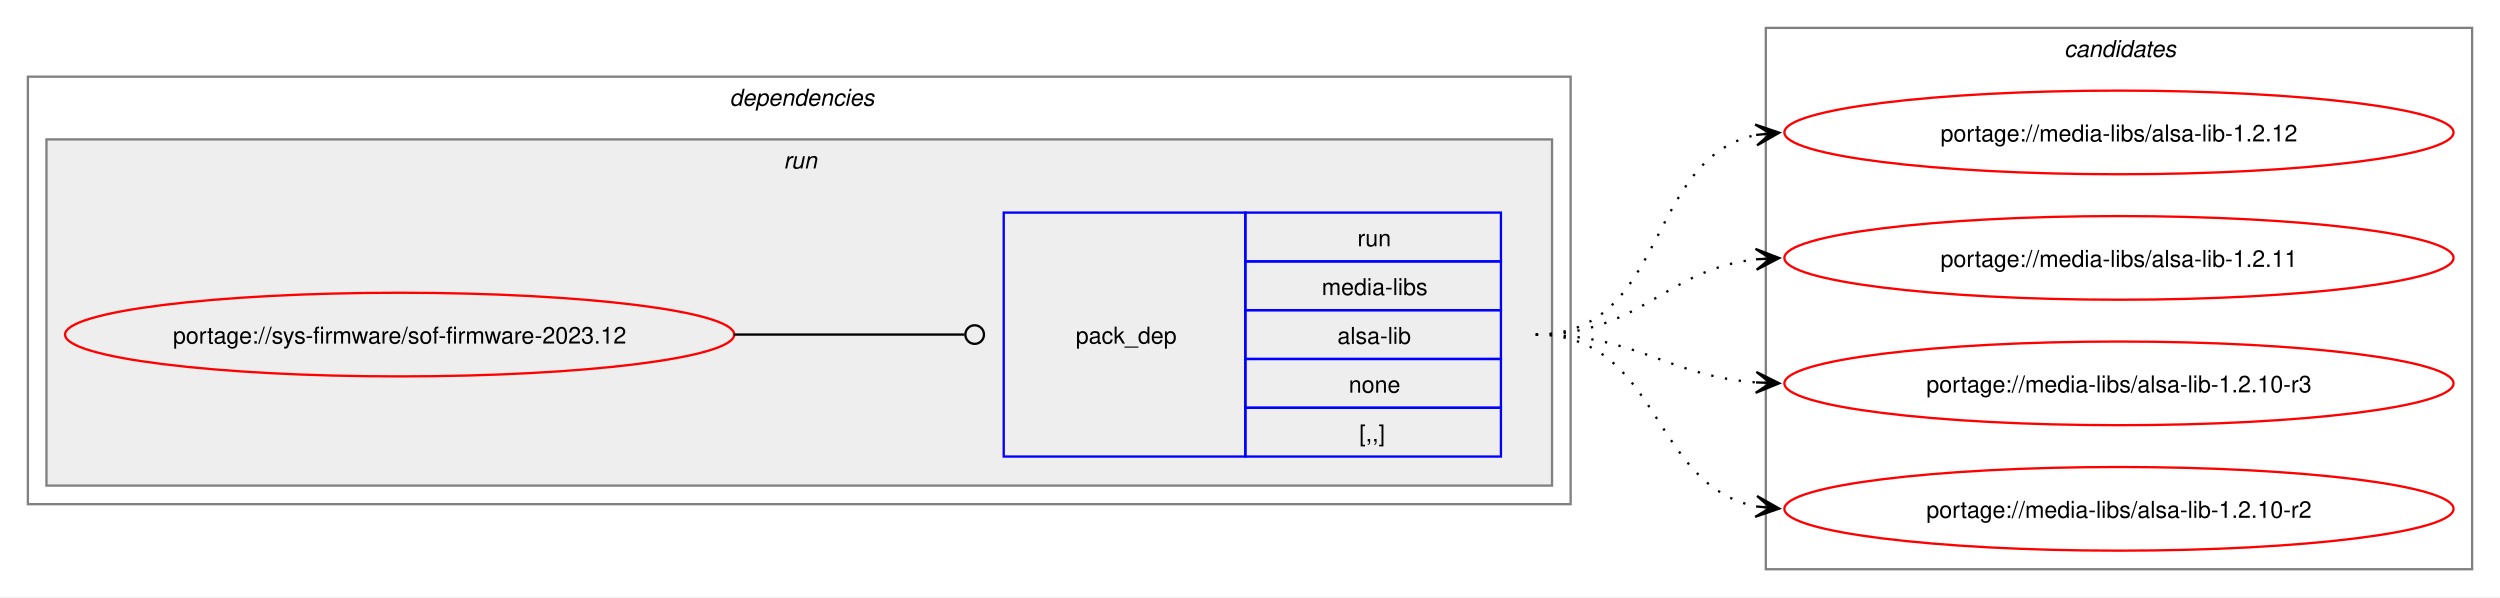
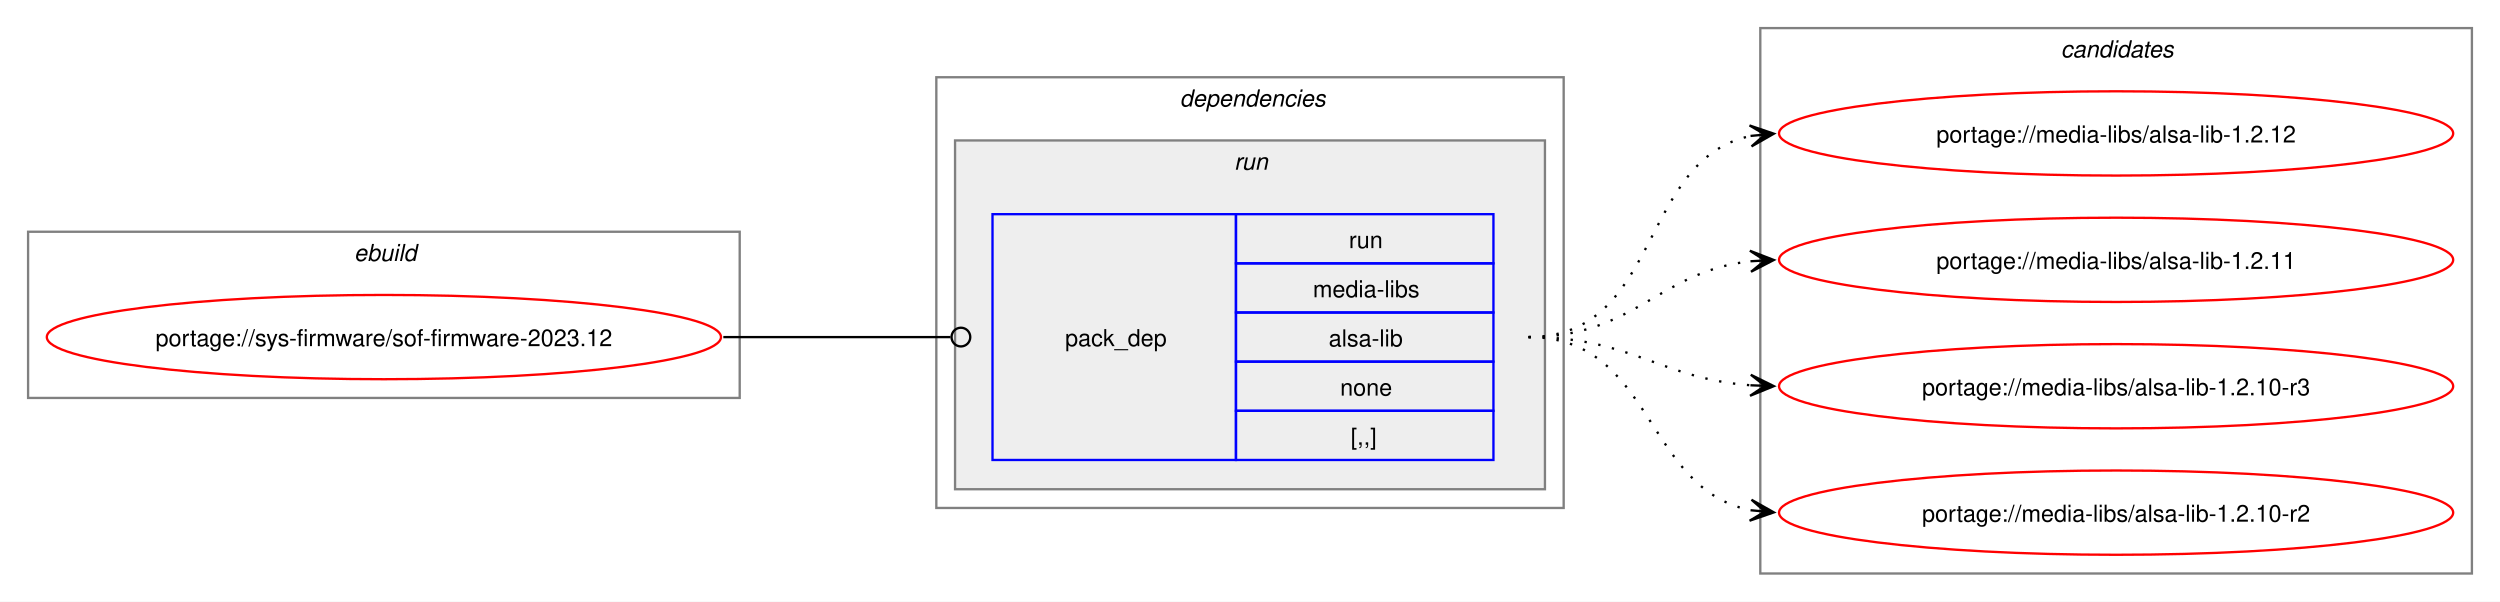
- <svg xmlns="http://www.w3.org/2000/svg" xmlns:xlink="http://www.w3.org/1999/xlink" width="1076pt" height="257pt" viewBox="0.00 0.00 1076.00 257.00">
+ <svg xmlns="http://www.w3.org/2000/svg" xmlns:xlink="http://www.w3.org/1999/xlink" width="1068pt" height="257pt" viewBox="0.00 0.00 1068.00 257.00">
  <g id="graph0" class="graph" transform="scale(1 1) rotate(0) translate(4 253)">
-     <polygon fill="white" stroke="none" points="-4,4 -4,-253 1072,-253 1072,4 -4,4" />
+     <polygon fill="white" stroke="none" points="-4,4 -4,-253 1064,-253 1064,4 -4,4" />
+     <g id="clust1" class="cluster">
+       <polygon fill="none" stroke="gray" points="8,-83 8,-154 312,-154 312,-83 8,-83" />
+       <text text-anchor="start" x="147.25" y="-141.5" font-family="Helvetica,sans-Serif" font-style="italic" font-size="10.00">ebuild</text>
+     </g>
    <g id="clust2" class="cluster">
-       <polygon fill="none" stroke="gray" points="8,-36 8,-220 672,-220 672,-36 8,-36" />
-       <text text-anchor="start" x="310" y="-207.5" font-family="Helvetica,sans-Serif" font-style="italic" font-size="10.00">dependencies</text>
+       <polygon fill="none" stroke="gray" points="396,-36 396,-220 664,-220 664,-36 396,-36" />
+       <text text-anchor="start" x="500" y="-207.5" font-family="Helvetica,sans-Serif" font-style="italic" font-size="10.00">dependencies</text>
    </g>
    <g id="clust5" class="cluster">
-       <polygon fill="#eeeeee" stroke="gray" points="16,-44 16,-193 664,-193 664,-44 16,-44" />
-       <text text-anchor="start" x="333.25" y="-180.5" font-family="Helvetica,sans-Serif" font-style="italic" font-size="10.00">run</text>
+       <polygon fill="#eeeeee" stroke="gray" points="404,-44 404,-193 656,-193 656,-44 404,-44" />
+       <text text-anchor="start" x="523.25" y="-180.5" font-family="Helvetica,sans-Serif" font-style="italic" font-size="10.00">run</text>
    </g>
    <g id="clust7" class="cluster">
-       <polygon fill="none" stroke="gray" points="756,-8 756,-241 1060,-241 1060,-8 756,-8" />
-       <text text-anchor="start" x="884.38" y="-228.5" font-family="Helvetica,sans-Serif" font-style="italic" font-size="10.00">candidates</text>
+       <polygon fill="none" stroke="gray" points="748,-8 748,-241 1052,-241 1052,-8 748,-8" />
+       <text text-anchor="start" x="876.38" y="-228.5" font-family="Helvetica,sans-Serif" font-style="italic" font-size="10.00">candidates</text>
    </g>
    <g id="node1" class="node">
      <g id="a_node1">
        <a xlink:href="../sys-firmware/sof-firmware-2023.12.svg" xlink:title="portage://sys-firmware/sof-firmware-2023.12">
-           <ellipse fill="none" stroke="red" cx="168" cy="-109" rx="144" ry="18" />
-           <text text-anchor="middle" x="168" y="-105.12" font-family="Helvetica,sans-Serif" font-size="10.00">portage://sys-firmware/sof-firmware-2023.12</text>
+           <ellipse fill="none" stroke="red" cx="160" cy="-109" rx="144" ry="18" />
+           <text text-anchor="middle" x="160" y="-105.12" font-family="Helvetica,sans-Serif" font-size="10.00">portage://sys-firmware/sof-firmware-2023.12</text>
        </a>
      </g>
    </g>
    <g id="node2" class="node">
-       <polygon fill="none" stroke="blue" points="428,-56.5 428,-161.5 532,-161.5 532,-56.5 428,-56.5" />
-       <text text-anchor="start" x="459" y="-105.12" font-family="Helvetica,sans-Serif" font-size="10.00">pack_dep</text>
-       <polygon fill="none" stroke="blue" points="532,-140.5 532,-161.5 642,-161.5 642,-140.5 532,-140.5" />
-       <text text-anchor="start" x="580.25" y="-147" font-family="Helvetica,sans-Serif" font-size="10.00">run</text>
-       <polygon fill="none" stroke="blue" points="532,-119.5 532,-140.5 642,-140.5 642,-119.5 532,-119.5" />
-       <text text-anchor="start" x="564.88" y="-126" font-family="Helvetica,sans-Serif" font-size="10.00">media-libs</text>
-       <polygon fill="none" stroke="blue" points="532,-98.5 532,-119.5 642,-119.5 642,-98.5 532,-98.5" />
-       <text text-anchor="start" x="571.62" y="-105" font-family="Helvetica,sans-Serif" font-size="10.00">alsa-lib</text>
-       <polygon fill="none" stroke="blue" points="532,-77.5 532,-98.5 642,-98.5 642,-77.5 532,-77.5" />
-       <text text-anchor="start" x="576.5" y="-84" font-family="Helvetica,sans-Serif" font-size="10.00">none</text>
-       <polygon fill="none" stroke="blue" points="532,-56.5 532,-77.5 642,-77.5 642,-56.5 532,-56.5" />
-       <text text-anchor="start" x="581" y="-63" font-family="Helvetica,sans-Serif" font-size="10.00">[,,]</text>
+       <polygon fill="none" stroke="blue" points="420,-56.5 420,-161.5 524,-161.5 524,-56.5 420,-56.5" />
+       <text text-anchor="start" x="451" y="-105.12" font-family="Helvetica,sans-Serif" font-size="10.00">pack_dep</text>
+       <polygon fill="none" stroke="blue" points="524,-140.5 524,-161.5 634,-161.5 634,-140.5 524,-140.5" />
+       <text text-anchor="start" x="572.25" y="-147" font-family="Helvetica,sans-Serif" font-size="10.00">run</text>
+       <polygon fill="none" stroke="blue" points="524,-119.5 524,-140.5 634,-140.5 634,-119.5 524,-119.5" />
+       <text text-anchor="start" x="556.88" y="-126" font-family="Helvetica,sans-Serif" font-size="10.00">media-libs</text>
+       <polygon fill="none" stroke="blue" points="524,-98.5 524,-119.5 634,-119.5 634,-98.5 524,-98.5" />
+       <text text-anchor="start" x="563.62" y="-105" font-family="Helvetica,sans-Serif" font-size="10.00">alsa-lib</text>
+       <polygon fill="none" stroke="blue" points="524,-77.5 524,-98.5 634,-98.5 634,-77.5 524,-77.5" />
+       <text text-anchor="start" x="568.5" y="-84" font-family="Helvetica,sans-Serif" font-size="10.00">none</text>
+       <polygon fill="none" stroke="blue" points="524,-56.5 524,-77.5 634,-77.5 634,-56.5 524,-56.5" />
+       <text text-anchor="start" x="573" y="-63" font-family="Helvetica,sans-Serif" font-size="10.00">[,,]</text>
    </g>
    <g id="edge1" class="edge">
-       <path fill="none" stroke="black" d="M312,-109C356.91,-109 370.3,-109 411.15,-109" />
-       <ellipse fill="none" stroke="black" cx="415.5" cy="-109" rx="4" ry="4" />
+       <path fill="none" stroke="black" d="M305,-109C348.98,-109 362.17,-109 402.06,-109" />
+       <ellipse fill="none" stroke="black" cx="406.5" cy="-109" rx="4" ry="4" />
    </g>
    <g id="node3" class="node">
      <g id="a_node3">
        <a xlink:href="../media-libs/alsa-lib-1.2.12.svg" xlink:title="portage://media-libs/alsa-lib-1.2.12">
-           <ellipse fill="none" stroke="red" cx="908" cy="-196" rx="144" ry="18" />
-           <text text-anchor="middle" x="908" y="-192.12" font-family="Helvetica,sans-Serif" font-size="10.00">portage://media-libs/alsa-lib-1.2.12</text>
+           <ellipse fill="none" stroke="red" cx="900" cy="-196" rx="144" ry="18" />
+           <text text-anchor="middle" x="900" y="-192.12" font-family="Helvetica,sans-Serif" font-size="10.00">portage://media-libs/alsa-lib-1.2.12</text>
        </a>
      </g>
    </g>
    <g id="edge2" class="edge">
-       <path fill="none" stroke="black" stroke-dasharray="1,5" d="M657,-109C714.02,-109 703.78,-185.15 752.13,-194.96" />
-       <polygon fill="black" stroke="black" points="761.79,-195.88 751.4,-199.41 758.02,-195.52 751.83,-194.93 751.83,-194.93 751.83,-194.93 758.02,-195.52 752.26,-190.45 761.79,-195.88" />
+       <path fill="none" stroke="black" stroke-dasharray="1,5" d="M649,-109C706.02,-109 695.78,-185.15 744.13,-194.96" />
+       <polygon fill="black" stroke="black" points="753.79,-195.88 743.4,-199.41 750.02,-195.52 743.83,-194.93 743.83,-194.93 743.83,-194.93 750.02,-195.52 744.26,-190.45 753.79,-195.88" />
    </g>
    <g id="node4" class="node">
      <g id="a_node4">
        <a xlink:href="../media-libs/alsa-lib-1.2.11.svg" xlink:title="portage://media-libs/alsa-lib-1.2.11">
-           <ellipse fill="none" stroke="red" cx="908" cy="-142" rx="144" ry="18" />
-           <text text-anchor="middle" x="908" y="-138.12" font-family="Helvetica,sans-Serif" font-size="10.00">portage://media-libs/alsa-lib-1.2.11</text>
+           <ellipse fill="none" stroke="red" cx="900" cy="-142" rx="144" ry="18" />
+           <text text-anchor="middle" x="900" y="-138.12" font-family="Helvetica,sans-Serif" font-size="10.00">portage://media-libs/alsa-lib-1.2.11</text>
        </a>
      </g>
    </g>
    <g id="edge3" class="edge">
-       <path fill="none" stroke="black" stroke-dasharray="1,5" d="M657,-109C702.39,-109 712.22,-136.93 751.91,-141.4" />
-       <polygon fill="black" stroke="black" points="761.78,-141.93 751.55,-145.89 758.01,-141.73 751.8,-141.39 751.8,-141.39 751.8,-141.39 758.01,-141.73 752.04,-136.9 761.78,-141.93" />
+       <path fill="none" stroke="black" stroke-dasharray="1,5" d="M649,-109C694.39,-109 704.22,-136.93 743.91,-141.4" />
+       <polygon fill="black" stroke="black" points="753.78,-141.93 743.55,-145.89 750.01,-141.73 743.8,-141.39 743.8,-141.39 743.8,-141.39 750.01,-141.73 744.04,-136.9 753.78,-141.93" />
    </g>
    <g id="node5" class="node">
      <g id="a_node5">
        <a xlink:href="../media-libs/alsa-lib-1.2.10-r3.svg" xlink:title="portage://media-libs/alsa-lib-1.2.10-r3">
-           <ellipse fill="none" stroke="red" cx="908" cy="-88" rx="144" ry="18" />
-           <text text-anchor="middle" x="908" y="-84.12" font-family="Helvetica,sans-Serif" font-size="10.00">portage://media-libs/alsa-lib-1.2.10-r3</text>
+           <ellipse fill="none" stroke="red" cx="900" cy="-88" rx="144" ry="18" />
+           <text text-anchor="middle" x="900" y="-84.12" font-family="Helvetica,sans-Serif" font-size="10.00">portage://media-libs/alsa-lib-1.2.10-r3</text>
        </a>
      </g>
    </g>
    <g id="edge4" class="edge">
-       <path fill="none" stroke="black" stroke-dasharray="1,5" d="M657,-109C701.09,-109 713.09,-91.3 751.91,-88.4" />
-       <polygon fill="black" stroke="black" points="761.78,-88.04 751.95,-92.9 758,-88.18 751.79,-88.41 751.79,-88.41 751.79,-88.41 758,-88.18 751.63,-83.91 761.78,-88.04" />
+       <path fill="none" stroke="black" stroke-dasharray="1,5" d="M649,-109C693.09,-109 705.09,-91.3 743.91,-88.4" />
+       <polygon fill="black" stroke="black" points="753.78,-88.04 743.95,-92.9 750,-88.18 743.79,-88.41 743.79,-88.41 743.79,-88.41 750,-88.18 743.63,-83.91 753.78,-88.04" />
    </g>
    <g id="node6" class="node">
      <g id="a_node6">
        <a xlink:href="../media-libs/alsa-lib-1.2.10-r2.svg" xlink:title="portage://media-libs/alsa-lib-1.2.10-r2">
-           <ellipse fill="none" stroke="red" cx="908" cy="-34" rx="144" ry="18" />
-           <text text-anchor="middle" x="908" y="-30.12" font-family="Helvetica,sans-Serif" font-size="10.00">portage://media-libs/alsa-lib-1.2.10-r2</text>
+           <ellipse fill="none" stroke="red" cx="900" cy="-34" rx="144" ry="18" />
+           <text text-anchor="middle" x="900" y="-30.12" font-family="Helvetica,sans-Serif" font-size="10.00">portage://media-libs/alsa-lib-1.2.10-r2</text>
        </a>
      </g>
    </g>
    <g id="edge5" class="edge">
-       <path fill="none" stroke="black" stroke-dasharray="1,5" d="M657,-109C710.77,-109 706.26,-43.9 752.06,-35" />
-       <polygon fill="black" stroke="black" points="761.79,-34.11 752.24,-39.51 758.02,-34.46 751.83,-35.03 751.83,-35.03 751.83,-35.03 758.02,-34.46 751.42,-30.54 761.79,-34.11" />
+       <path fill="none" stroke="black" stroke-dasharray="1,5" d="M649,-109C702.77,-109 698.26,-43.9 744.06,-35" />
+       <polygon fill="black" stroke="black" points="753.79,-34.11 744.24,-39.51 750.02,-34.46 743.83,-35.03 743.83,-35.03 743.83,-35.03 750.02,-34.46 743.42,-30.54 753.79,-34.11" />
    </g>
  </g>
</svg>
